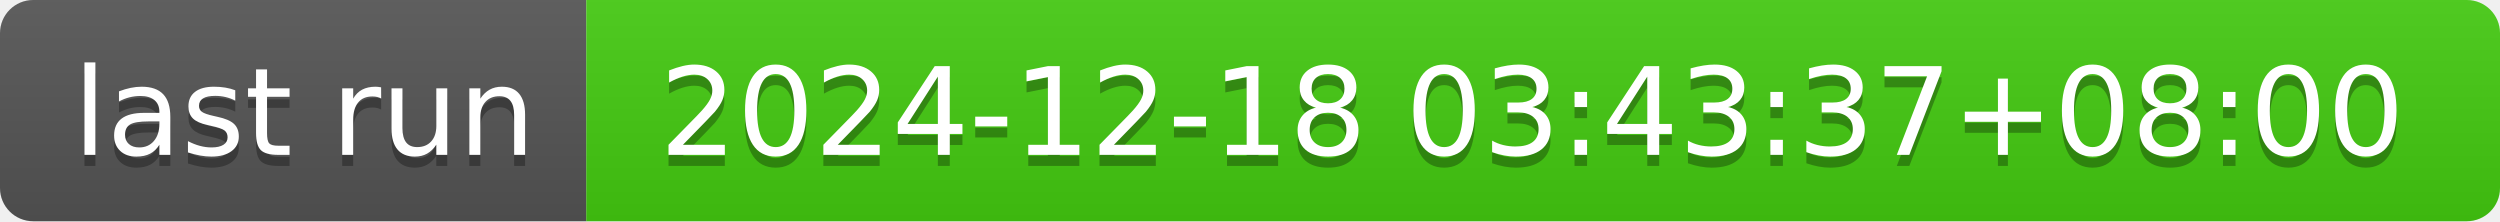
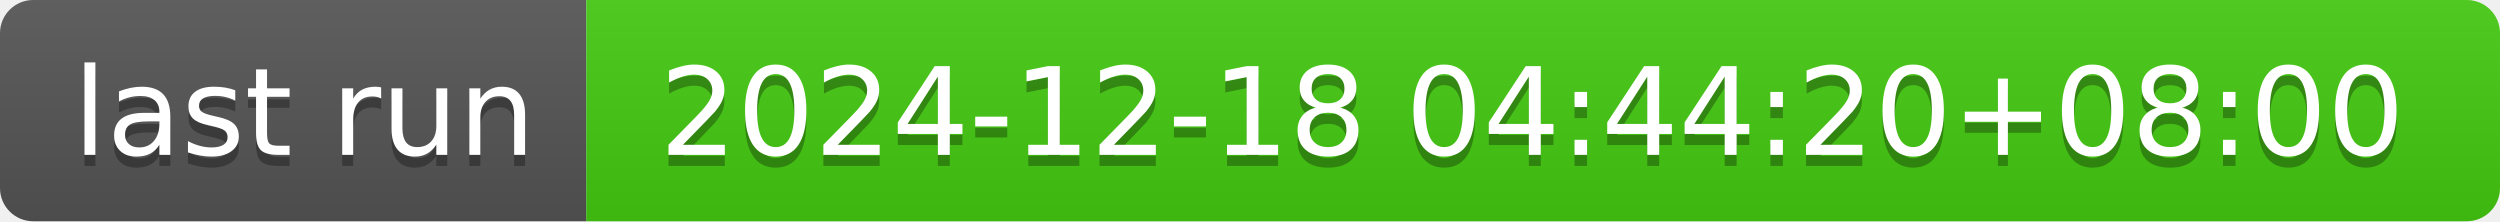
- <svg xmlns="http://www.w3.org/2000/svg" width="226" height="20" role="img" aria-label="last run: 2024-12-18 03:43:37+08:00">
+ <svg xmlns="http://www.w3.org/2000/svg" width="226" height="20" role="img" aria-label="last run: 2024-12-18 04:44:20+08:00">
  <linearGradient id="s" x2="0" y2="100%">
    <stop offset="0" stop-color="#bbb" stop-opacity=".1" />
    <stop offset="1" stop-opacity=".1" />
  </linearGradient>
  <clipPath id="r">
    <rect width="226" height="20" rx="3" fill="#fff" />
  </clipPath>
  <g clip-path="url(#r)">
    <rect width="53" height="20" fill="#555" />
    <rect x="53" width="173" height="20" fill="#4c1" />
    <rect width="226" height="20" fill="url(#s)" />
  </g>
  <g fill="#fff" text-anchor="middle" font-family="Verdana,Geneva,DejaVu Sans,sans-serif" text-rendering="geometricPrecision" font-size="110">
    <text aria-hidden="true" x="275" y="150" fill="#010101" fill-opacity=".3" transform="scale(.1)" textLength="430">last run</text>
    <text x="275" y="140" transform="scale(.1)" fill="#fff" textLength="430">last run</text>
-     <text aria-hidden="true" x="1385" y="150" fill="#010101" fill-opacity=".3" transform="scale(.1)" textLength="1630">2024-12-18 03:43:37+08:00</text>
-     <text x="1385" y="140" transform="scale(.1)" fill="#fff" textLength="1630">2024-12-18 03:43:37+08:00</text>
+     <text aria-hidden="true" x="1385" y="150" fill="#010101" fill-opacity=".3" transform="scale(.1)" textLength="1630">2024-12-18 04:44:20+08:00</text>
+     <text x="1385" y="140" transform="scale(.1)" fill="#fff" textLength="1630">2024-12-18 04:44:20+08:00</text>
  </g>
</svg>
